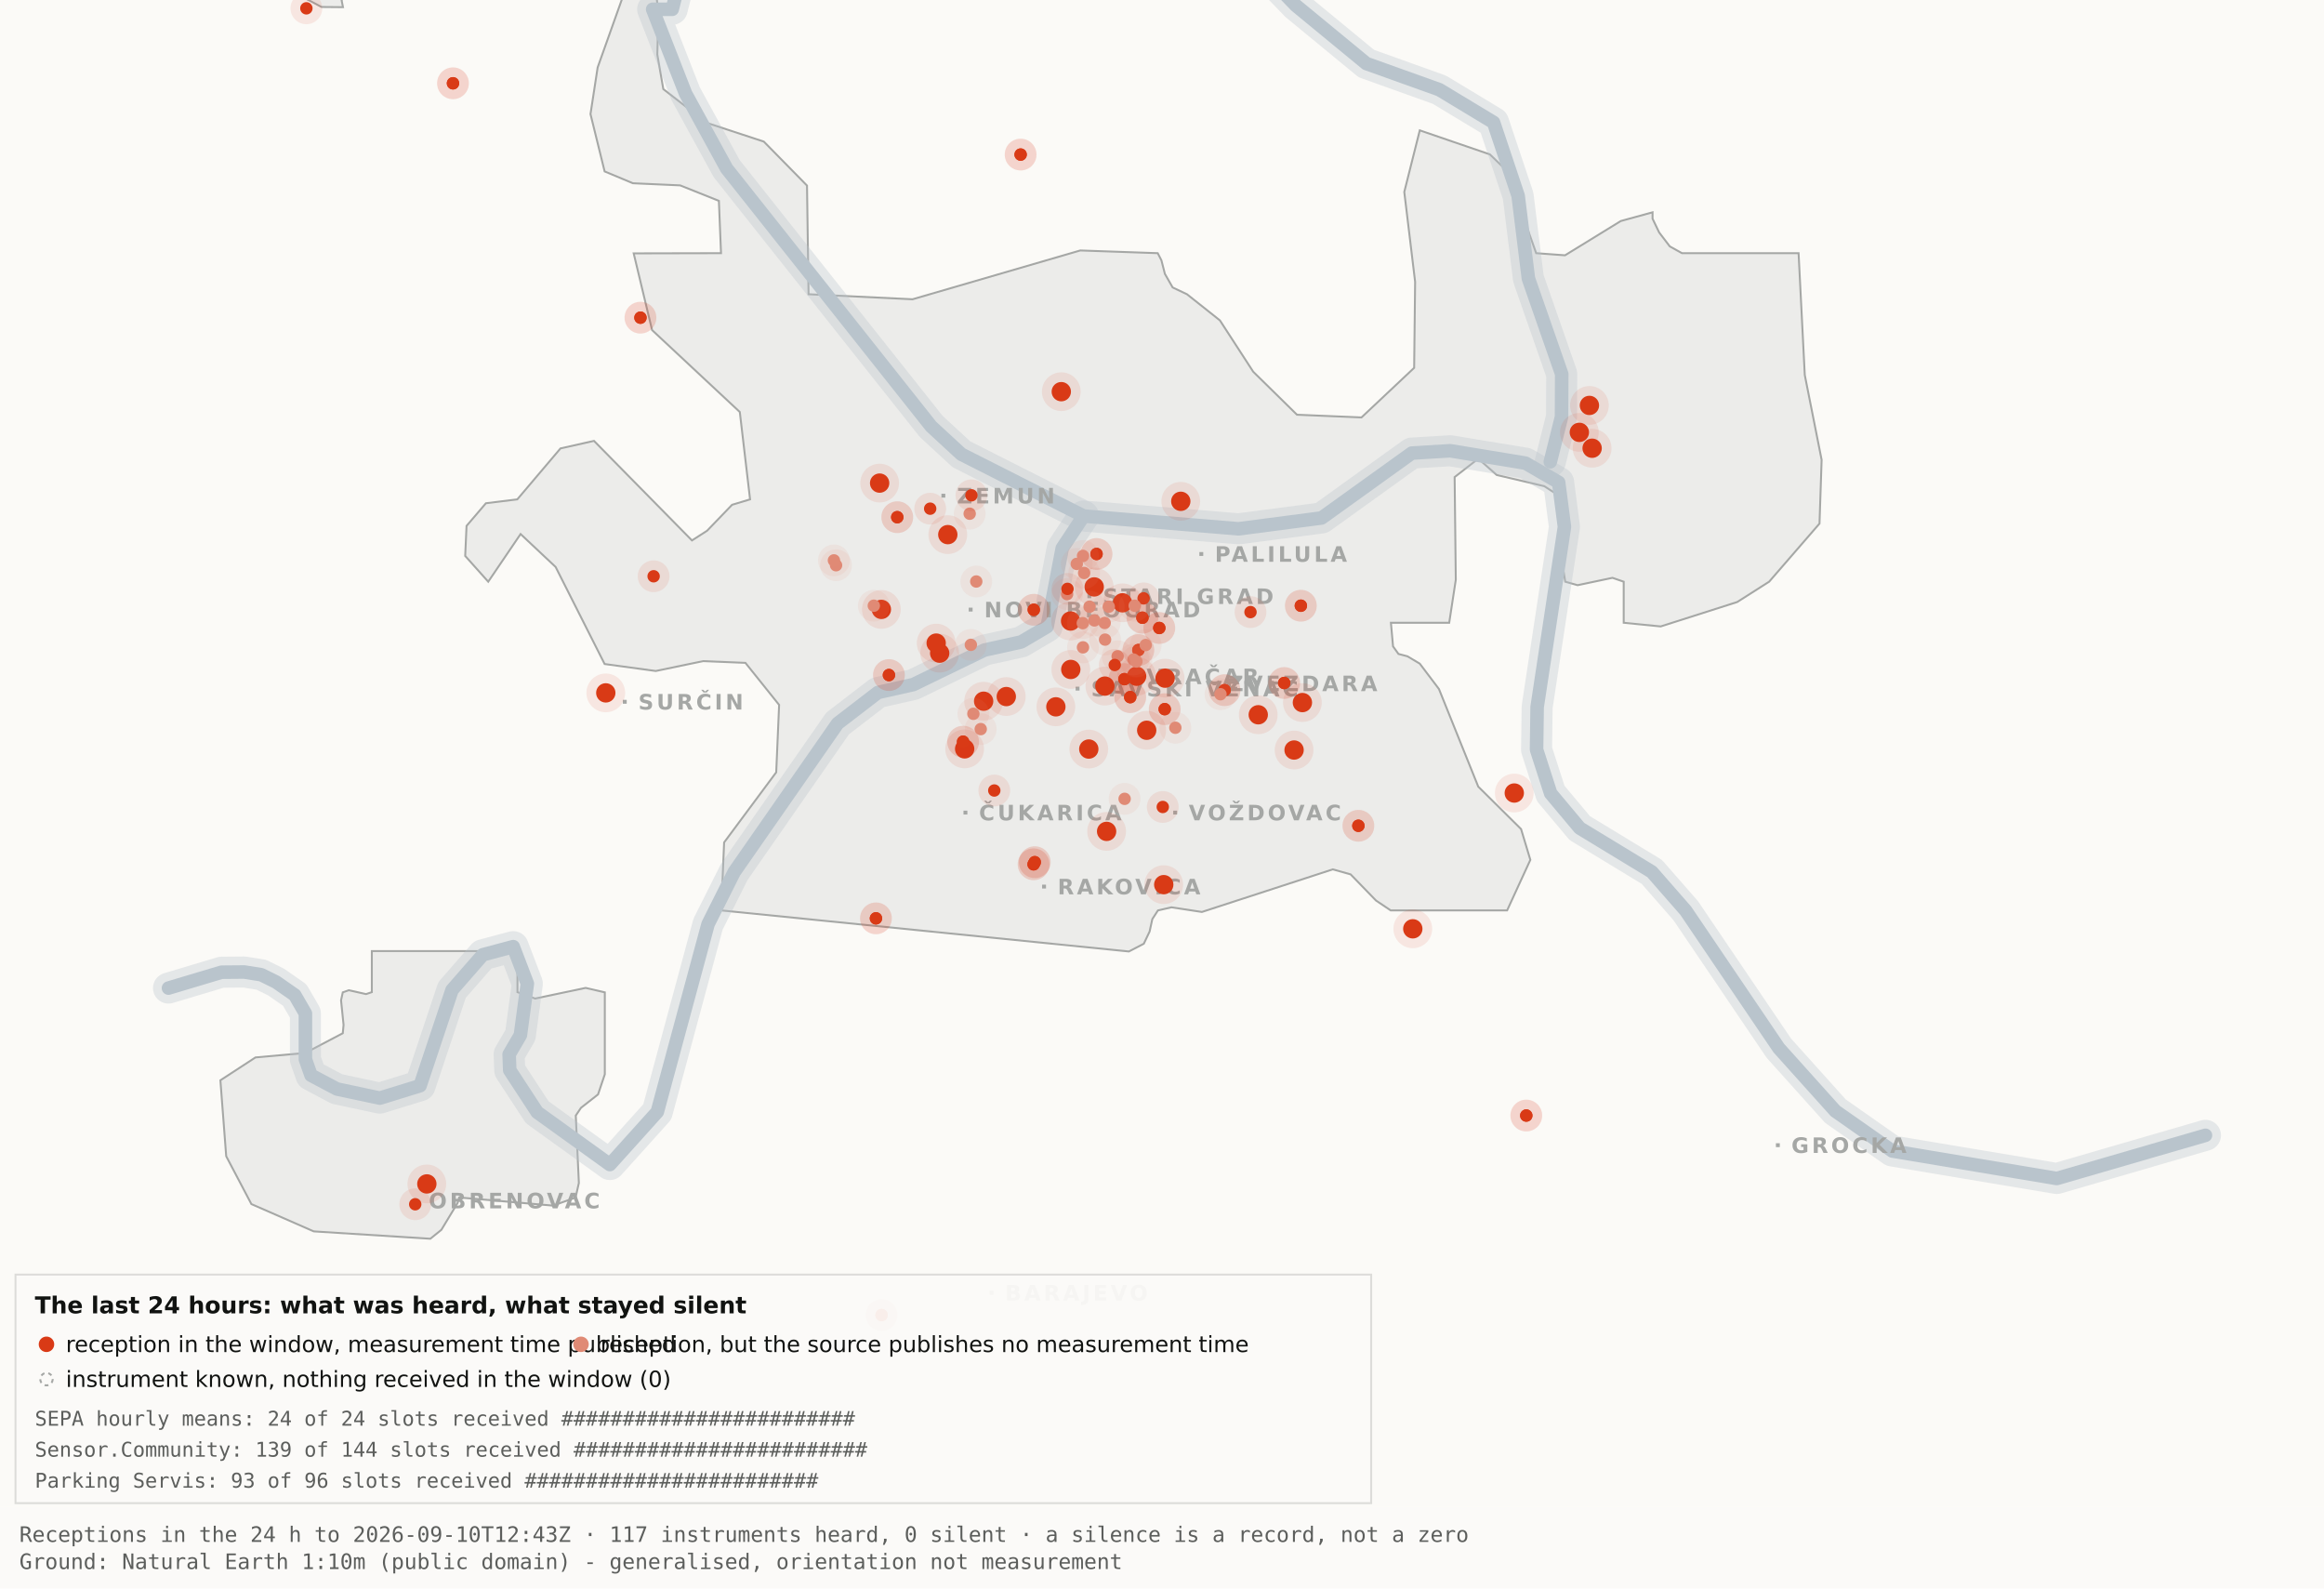
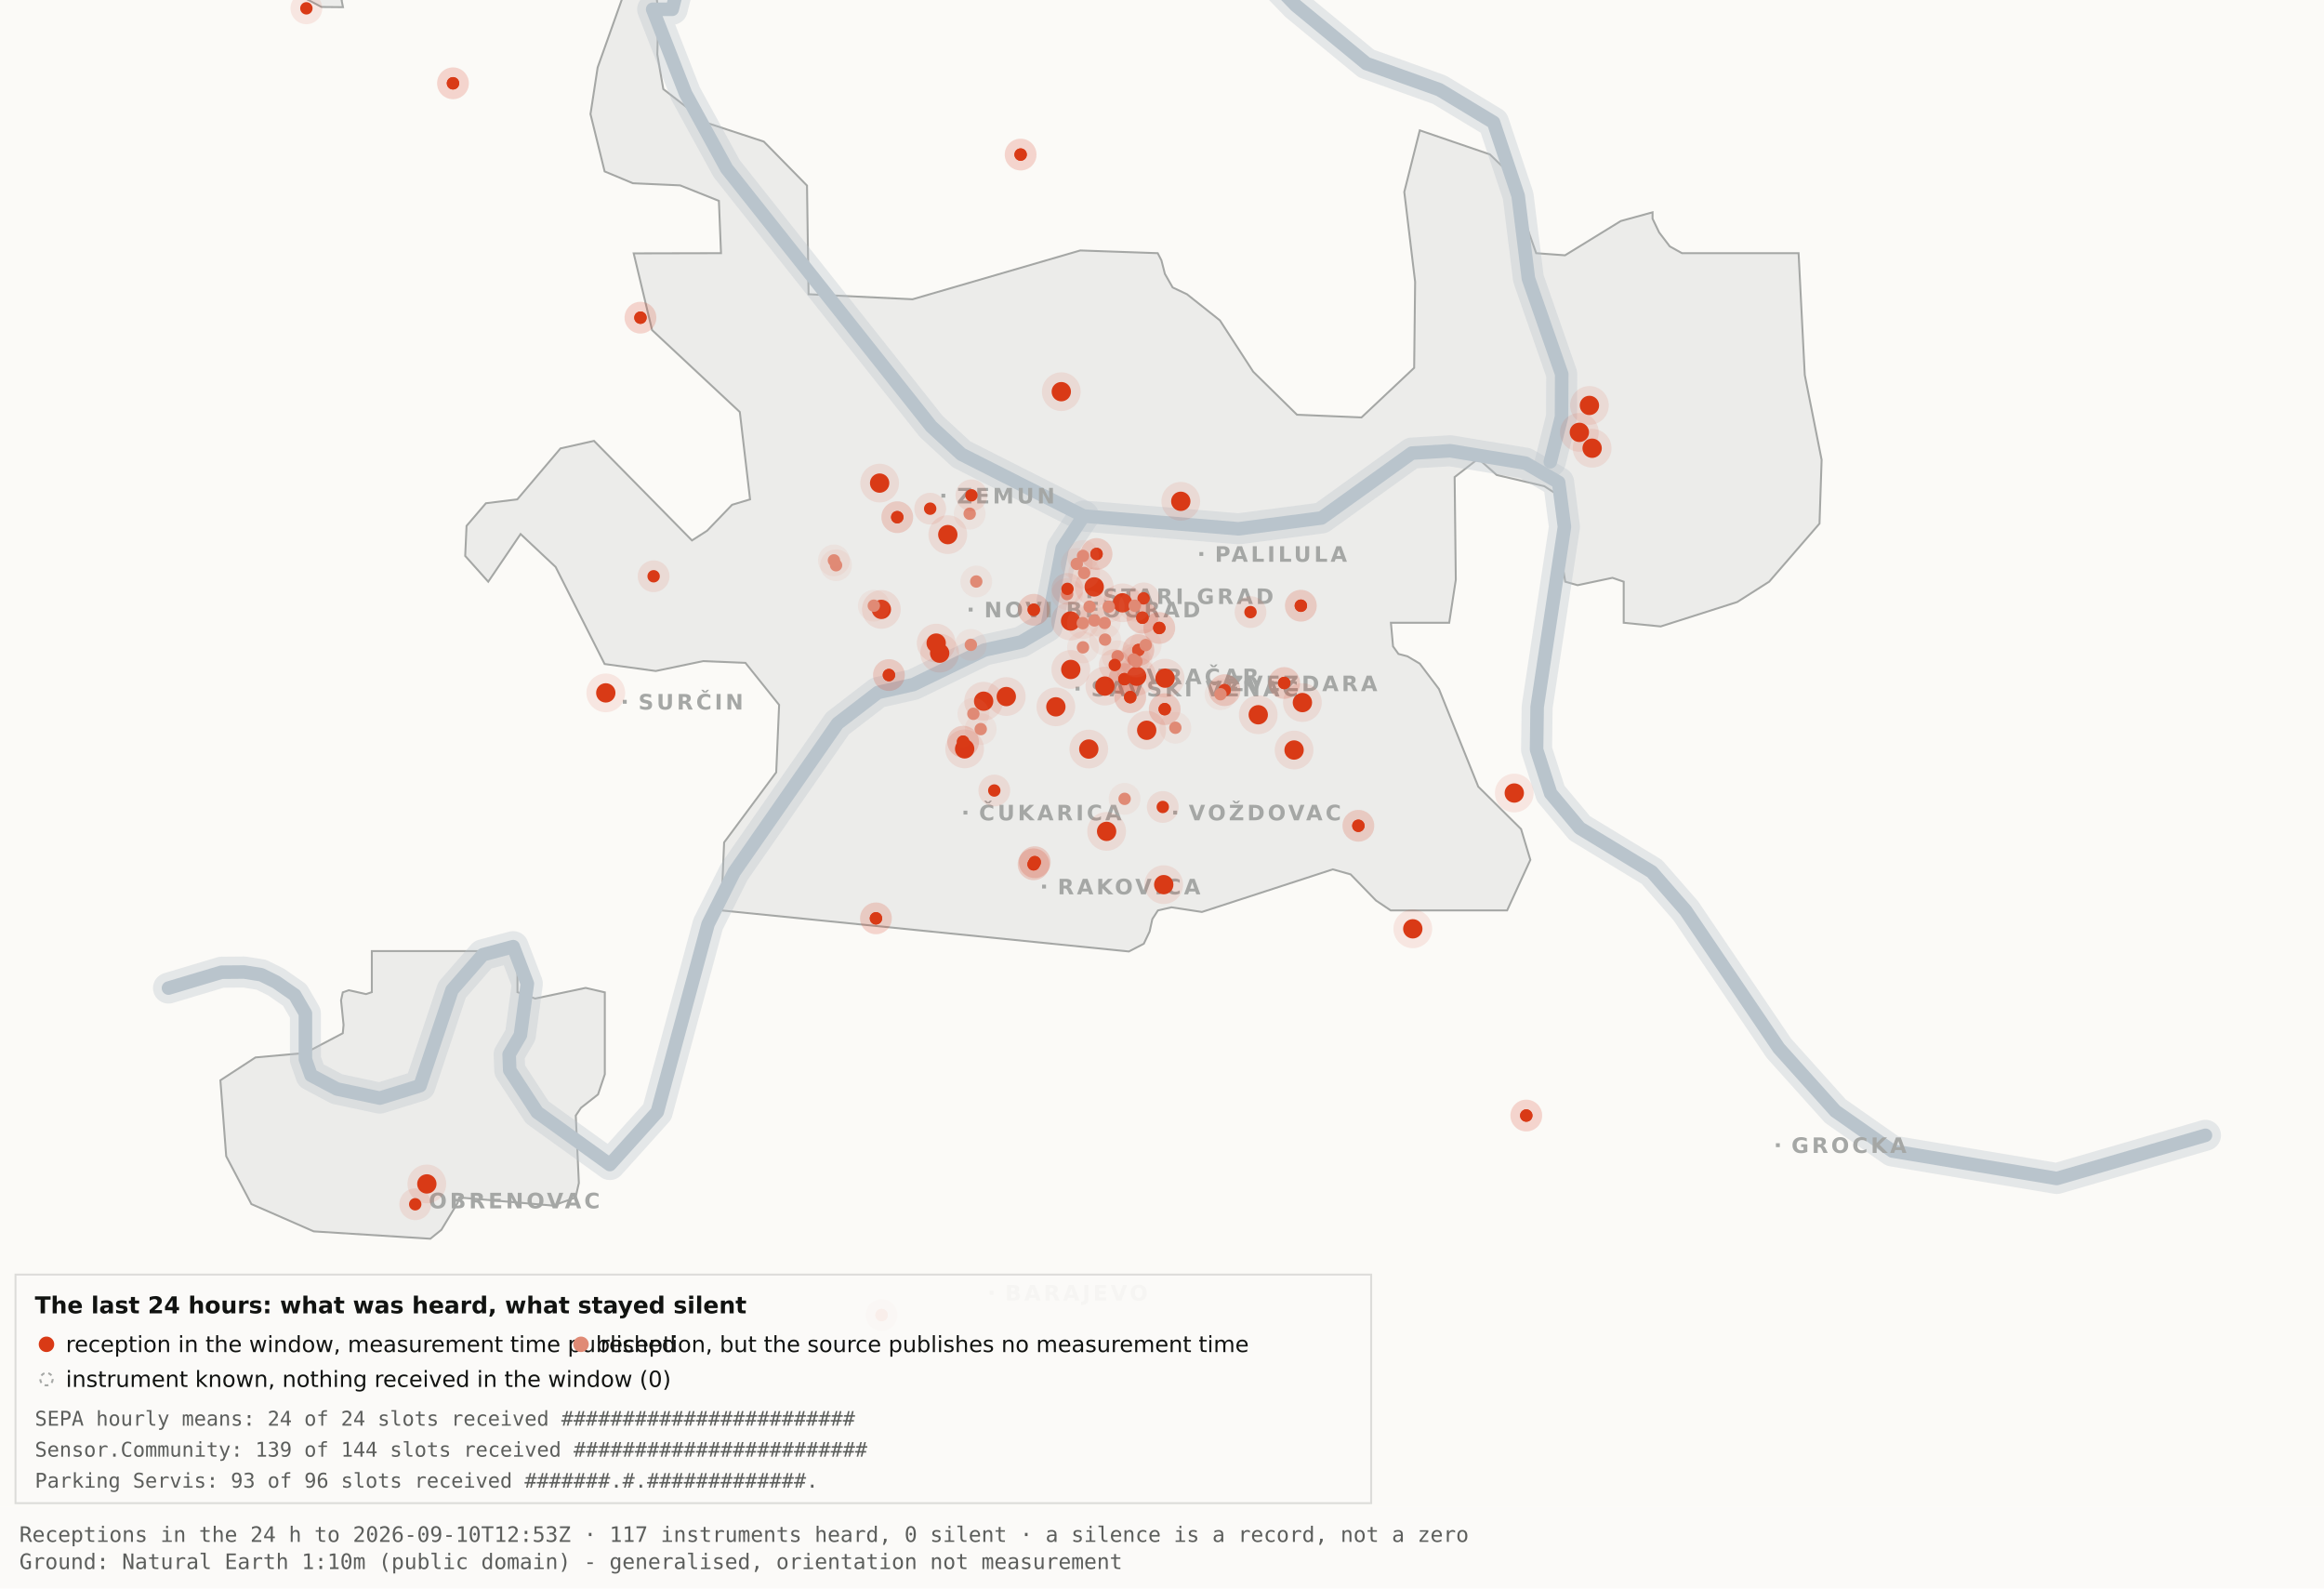
<svg xmlns="http://www.w3.org/2000/svg" viewBox="0 0 1200 820" width="1200" height="820" role="img" aria-label="Map 3 - The last 24 hours">
  <rect x="0" y="0" width="1200" height="820" fill="#fbfaf7" />
  <path d="M192.0,-34.8 L192.1,-17.6 L189.5,-19.9 L182.4,-10.7 L176.4,0.2 L177.1,3.7 L166.0,3.6 L138.0,-11.3 L131.8,-17.6 L130.3,-34.7 L134.1,-45.9 L158.3,-76.4 L166.7,-82.3 L177.1,-81.2 L183.0,-72.1 L192.0,-34.8 Z" fill="#ececea" stroke="#a5a7a5" stroke-width="1" fill-rule="evenodd" />
  <path d="M417.5,151.9 L471.2,154.5 L557.8,129.3 L597.8,130.7 L599.7,134.4 L601.5,141.4 L605.5,148.4 L612.9,151.9 L629.9,165.4 L647.1,191.9 L669.7,214.1 L703.0,215.5 L730.2,189.9 L730.7,145.5 L725.1,99.1 L733.1,67.3 L769.3,79.7 L778.2,88.3 L793.2,130.7 L808.1,131.8 L836.9,114.1 L853.3,109.6 L853.3,112.9 L856.7,120.0 L862.2,127.2 L868.5,130.7 L928.7,130.7 L931.9,193.6 L940.6,237.4 L939.5,270.3 L913.5,300.3 L897.0,310.8 L857.5,323.4 L838.4,321.5 L838.4,300.3 L832.6,298.3 L814.6,302.1 L808.2,300.3 L806.9,292.0 L809.7,266.1 L808.2,258.0 L797.4,251.0 L772.8,245.2 L763.3,236.8 L751.1,246.3 L751.7,299.3 L748.3,321.5 L718.2,321.5 L719.3,333.7 L722.1,337.6 L726.7,338.8 L733.1,342.6 L743.0,355.7 L763.3,406.1 L785.4,428.0 L790.2,443.9 L778.2,470.0 L718.1,470.0 L710.5,464.9 L697.4,451.4 L688.2,448.8 L620.6,470.8 L604.9,468.4 L597.9,470.0 L595.0,474.5 L593.6,480.9 L590.6,487.2 L582.9,491.2 L372.4,470.0 L373.9,434.9 L400.8,398.7 L402.3,363.9 L384.9,342.2 L363.1,341.3 L338.6,346.4 L312.2,342.8 L286.9,292.7 L268.8,275.7 L252.1,300.3 L240.2,287.0 L240.9,271.5 L250.9,259.8 L267.1,257.8 L289.4,231.5 L306.7,227.6 L357.3,279.0 L365.1,274.0 L378.0,260.6 L387.3,257.8 L382.0,212.7 L336.7,170.4 L327.2,130.8 L372.3,130.7 L371.2,103.7 L351.2,95.7 L326.8,94.6 L312.2,88.5 L304.9,58.9 L308.6,34.8 L327.3,-17.7 L337.9,-11.0 L340.0,6.7 L339.4,28.1 L342.5,46.0 L364.9,63.4 L394.4,73.1 L416.7,95.8 L417.5,151.9 Z" fill="#ececea" stroke="#a5a7a5" stroke-width="1" fill-rule="evenodd" />
  <path d="M267.2,512.2 L276.3,515.5 L302.4,510.0 L312.3,512.3 L312.3,554.6 L308.8,565.0 L300.0,571.9 L297.3,575.9 L298.9,610.7 L297.2,618.2 L285.6,622.4 L237.1,618.2 L236.3,621.0 L227.9,634.9 L222.2,639.5 L162.0,635.7 L129.8,621.6 L116.8,596.9 L113.8,557.7 L131.9,545.9 L157.6,543.6 L177.0,533.4 L177.4,529.1 L176.1,516.4 L177.0,512.3 L180.1,511.2 L189.0,513.2 L192.0,512.2 L192.0,491.0 L267.2,491.0 L267.2,512.2 Z" fill="#ececea" stroke="#a5a7a5" stroke-width="1" fill-rule="evenodd" />
  <path d="M87.0,510.1 L114.4,501.9 L126.1,501.8 L134.9,503.2 L142.6,507.0 L152.2,513.7 L157.7,523.2 L157.7,546.9 L160.6,555.1 L174.0,562.2 L196.1,566.9 L216.9,560.5 L233.4,511.1 L249.3,492.9 L265.0,488.7 L272.3,507.8 L268.7,534.4 L262.9,544.3 L263.2,552.5 L277.4,574.2 L314.9,601.2 L339.4,574.0 L365.6,477.1 L379.1,450.2 L432.5,373.5 L453.3,357.5 L471.6,353.4 L508.3,335.6 L527.3,331.4 L540.7,323.5 L548.5,283.0 L559.5,266.4" fill="none" stroke="#b9c4cc" stroke-width="16" stroke-opacity="0.35" stroke-linejoin="round" stroke-linecap="round" />
  <path d="M411.7,-177.5 L426.7,-103.9 L394.7,-58.3 L355.0,-26.6 L347.1,4.8 L337.0,4.8 L354.0,48.3 L375.2,87.0 L480.8,220.1 L496.4,234.5 L559.5,266.4 L639.5,273.0 L682.4,267.4 L729.0,233.9 L748.8,232.7 L787.7,239.1 L804.8,249.0 L807.8,272.0 L793.7,365.0 L793.4,387.0 L800.7,409.6 L815.7,427.5 L852.9,450.1 L870.4,470.1 L918.5,541.1 L947.7,573.6 L977.1,594.2 L1062.0,608.4 L1138.8,586.1" fill="none" stroke="#b9c4cc" stroke-width="16" stroke-opacity="0.35" stroke-linejoin="round" stroke-linecap="round" />
  <path d="M534.0,-142.1 L558.9,-95.2 L590.2,-64.2 L638.6,-28.7 L669.2,2.9 L705.5,32.8 L743.2,46.3 L771.2,63.2 L783.9,101.1 L789.2,143.8 L806.4,193.1 L806.3,215.2 L800.5,238.4" fill="none" stroke="#b9c4cc" stroke-width="16" stroke-opacity="0.35" stroke-linejoin="round" stroke-linecap="round" />
  <path d="M87.0,510.1 L114.4,501.9 L126.1,501.8 L134.9,503.2 L142.6,507.0 L152.2,513.7 L157.7,523.2 L157.7,546.9 L160.6,555.1 L174.0,562.2 L196.1,566.9 L216.9,560.5 L233.4,511.1 L249.3,492.9 L265.0,488.7 L272.3,507.8 L268.7,534.4 L262.9,544.3 L263.2,552.5 L277.4,574.2 L314.9,601.2 L339.4,574.0 L365.6,477.1 L379.1,450.2 L432.5,373.5 L453.3,357.5 L471.6,353.4 L508.3,335.6 L527.3,331.4 L540.7,323.5 L548.5,283.0 L559.5,266.4" fill="none" stroke="#b9c4cc" stroke-width="7" stroke-opacity="1" stroke-linejoin="round" stroke-linecap="round" />
  <path d="M411.7,-177.5 L426.7,-103.9 L394.7,-58.3 L355.0,-26.6 L347.1,4.8 L337.0,4.8 L354.0,48.3 L375.2,87.0 L480.8,220.1 L496.4,234.5 L559.5,266.4 L639.5,273.0 L682.4,267.4 L729.0,233.9 L748.8,232.7 L787.7,239.1 L804.8,249.0 L807.8,272.0 L793.7,365.0 L793.4,387.0 L800.7,409.6 L815.7,427.5 L852.9,450.1 L870.4,470.1 L918.5,541.1 L947.7,573.6 L977.1,594.2 L1062.0,608.4 L1138.8,586.1" fill="none" stroke="#b9c4cc" stroke-width="7" stroke-opacity="1" stroke-linejoin="round" stroke-linecap="round" />
  <path d="M534.0,-142.1 L558.9,-95.2 L590.2,-64.2 L638.6,-28.7 L669.2,2.9 L705.5,32.8 L743.2,46.3 L771.2,63.2 L783.9,101.1 L789.2,143.8 L806.4,193.1 L806.3,215.2 L800.5,238.4" fill="none" stroke="#b9c4cc" stroke-width="7" stroke-opacity="1" stroke-linejoin="round" stroke-linecap="round" />
  <rect x="561.5" y="306.8" width="2" height="2" fill="#a5a7a5" />
  <text x="569.5" y="311.8" font-family="Carlito, DejaVu Sans, Arial, sans-serif" font-size="11" font-weight="600" letter-spacing="1.5" fill="#a5a7a5">STARI GRAD</text>
  <rect x="584.0" y="348.2" width="2" height="2" fill="#a5a7a5" />
  <text x="592.0" y="353.2" font-family="Carlito, DejaVu Sans, Arial, sans-serif" font-size="11" font-weight="600" letter-spacing="1.5" fill="#a5a7a5">VRAČAR</text>
  <rect x="555.4" y="354.5" width="2" height="2" fill="#a5a7a5" />
  <text x="563.4" y="359.5" font-family="Carlito, DejaVu Sans, Arial, sans-serif" font-size="11" font-weight="600" letter-spacing="1.5" fill="#a5a7a5">SAVSKI VENAC</text>
  <rect x="500.2" y="313.7" width="2" height="2" fill="#a5a7a5" />
  <text x="508.2" y="318.7" font-family="Carlito, DejaVu Sans, Arial, sans-serif" font-size="11" font-weight="600" letter-spacing="1.5" fill="#a5a7a5">NOVI BEOGRAD</text>
  <rect x="486.1" y="254.9" width="2" height="2" fill="#a5a7a5" />
  <text x="494.1" y="259.9" font-family="Carlito, DejaVu Sans, Arial, sans-serif" font-size="11" font-weight="600" letter-spacing="1.5" fill="#a5a7a5">ZEMUN</text>
  <rect x="619.3" y="285.0" width="2" height="2" fill="#a5a7a5" />
  <text x="627.3" y="290.0" font-family="Carlito, DejaVu Sans, Arial, sans-serif" font-size="11" font-weight="600" letter-spacing="1.5" fill="#a5a7a5">PALILULA</text>
  <rect x="626.1" y="351.8" width="2" height="2" fill="#a5a7a5" />
  <text x="634.1" y="356.8" font-family="Carlito, DejaVu Sans, Arial, sans-serif" font-size="11" font-weight="600" letter-spacing="1.5" fill="#a5a7a5">ZVEZDARA</text>
  <rect x="605.8" y="418.5" width="2" height="2" fill="#a5a7a5" />
  <text x="613.8" y="423.5" font-family="Carlito, DejaVu Sans, Arial, sans-serif" font-size="11" font-weight="600" letter-spacing="1.5" fill="#a5a7a5">VOŽDOVAC</text>
  <rect x="497.5" y="418.5" width="2" height="2" fill="#a5a7a5" />
  <text x="505.5" y="423.5" font-family="Carlito, DejaVu Sans, Arial, sans-serif" font-size="11" font-weight="600" letter-spacing="1.5" fill="#a5a7a5">ČUKARICA</text>
  <rect x="538.1" y="456.7" width="2" height="2" fill="#a5a7a5" />
  <text x="546.1" y="461.7" font-family="Carlito, DejaVu Sans, Arial, sans-serif" font-size="11" font-weight="600" letter-spacing="1.5" fill="#a5a7a5">RAKOVICA</text>
  <rect x="321.6" y="361.3" width="2" height="2" fill="#a5a7a5" />
  <text x="329.6" y="366.3" font-family="Carlito, DejaVu Sans, Arial, sans-serif" font-size="11" font-weight="600" letter-spacing="1.5" fill="#a5a7a5">SURČIN</text>
  <rect x="917.0" y="590.2" width="2" height="2" fill="#a5a7a5" />
  <text x="925.0" y="595.2" font-family="Carlito, DejaVu Sans, Arial, sans-serif" font-size="11" font-weight="600" letter-spacing="1.5" fill="#a5a7a5">GROCKA</text>
  <rect x="213.4" y="618.8" width="2" height="2" fill="#a5a7a5" />
  <text x="221.4" y="623.8" font-family="Carlito, DejaVu Sans, Arial, sans-serif" font-size="11" font-weight="600" letter-spacing="1.5" fill="#a5a7a5">OBRENOVAC</text>
  <rect x="511.0" y="666.4" width="2" height="2" fill="#a5a7a5" />
  <text x="519.0" y="671.4" font-family="Carlito, DejaVu Sans, Arial, sans-serif" font-size="11" font-weight="600" letter-spacing="1.5" fill="#a5a7a5">BARAJEVO</text>
  <rect x="727.5" y="876.2" width="2" height="2" fill="#a5a7a5" />
  <text x="735.5" y="881.2" font-family="Carlito, DejaVu Sans, Arial, sans-serif" font-size="11" font-weight="600" letter-spacing="1.5" fill="#a5a7a5">SOPOT</text>
  <circle cx="507.9" cy="362.0" r="10" fill="#D93A16" fill-opacity=".10" />
  <circle cx="507.9" cy="362.0" r="5" fill="#D93A16" />
  <circle cx="519.6" cy="359.6" r="10" fill="#D93A16" fill-opacity=".10" />
  <circle cx="519.6" cy="359.6" r="5" fill="#D93A16" />
  <circle cx="498.1" cy="386.6" r="10" fill="#D93A16" fill-opacity=".10" />
  <circle cx="498.1" cy="386.6" r="5" fill="#D93A16" />
  <circle cx="552.8" cy="320.6" r="10" fill="#D93A16" fill-opacity=".10" />
  <circle cx="552.8" cy="320.6" r="5" fill="#D93A16" />
  <circle cx="455.1" cy="314.6" r="10" fill="#D93A16" fill-opacity=".10" />
  <circle cx="455.1" cy="314.6" r="5" fill="#D93A16" />
  <circle cx="548.0" cy="202.2" r="10" fill="#D93A16" fill-opacity=".10" />
  <circle cx="548.0" cy="202.2" r="5" fill="#D93A16" />
  <circle cx="579.6" cy="311.2" r="10" fill="#D93A16" fill-opacity=".10" />
  <circle cx="579.6" cy="311.2" r="5" fill="#D93A16" />
  <circle cx="592.1" cy="377.0" r="10" fill="#D93A16" fill-opacity=".10" />
  <circle cx="592.1" cy="377.0" r="5" fill="#D93A16" />
  <circle cx="562.2" cy="386.7" r="10" fill="#D93A16" fill-opacity=".10" />
  <circle cx="562.2" cy="386.7" r="5" fill="#D93A16" />
  <circle cx="570.5" cy="354.2" r="10" fill="#D93A16" fill-opacity=".10" />
  <circle cx="570.5" cy="354.2" r="5" fill="#D93A16" />
  <circle cx="600.9" cy="456.7" r="10" fill="#D93A16" fill-opacity=".10" />
  <circle cx="600.9" cy="456.7" r="5" fill="#D93A16" />
  <circle cx="609.7" cy="258.8" r="10" fill="#D93A16" fill-opacity=".10" />
  <circle cx="609.7" cy="258.8" r="5" fill="#D93A16" />
  <circle cx="729.5" cy="479.5" r="10" fill="#D93A16" fill-opacity=".10" />
  <circle cx="729.5" cy="479.5" r="5" fill="#D93A16" />
  <circle cx="672.5" cy="362.7" r="10" fill="#D93A16" fill-opacity=".10" />
  <circle cx="672.5" cy="362.7" r="5" fill="#D93A16" />
  <circle cx="552.9" cy="345.6" r="10" fill="#D93A16" fill-opacity=".10" />
  <circle cx="552.9" cy="345.6" r="5" fill="#D93A16" />
  <circle cx="485.2" cy="337.2" r="10" fill="#D93A16" fill-opacity=".10" />
  <circle cx="485.2" cy="337.2" r="5" fill="#D93A16" />
  <circle cx="220.4" cy="611.2" r="10" fill="#D93A16" fill-opacity=".10" />
  <circle cx="220.4" cy="611.2" r="5" fill="#D93A16" />
  <circle cx="483.4" cy="332.0" r="10" fill="#D93A16" fill-opacity=".10" />
  <circle cx="483.4" cy="332.0" r="5" fill="#D93A16" />
  <circle cx="820.7" cy="209.3" r="10" fill="#D93A16" fill-opacity=".10" />
  <circle cx="820.7" cy="209.3" r="5" fill="#D93A16" />
  <circle cx="815.5" cy="223.2" r="10" fill="#D93A16" fill-opacity=".10" />
  <circle cx="815.5" cy="223.2" r="5" fill="#D93A16" />
  <circle cx="822.1" cy="231.4" r="10" fill="#D93A16" fill-opacity=".10" />
  <circle cx="822.1" cy="231.4" r="5" fill="#D93A16" />
  <circle cx="571.4" cy="429.2" r="10" fill="#D93A16" fill-opacity=".10" />
  <circle cx="571.4" cy="429.2" r="5" fill="#D93A16" />
  <circle cx="565.0" cy="303.0" r="10" fill="#D93A16" fill-opacity=".10" />
  <circle cx="565.0" cy="303.0" r="5" fill="#D93A16" />
  <circle cx="668.2" cy="387.2" r="10" fill="#D93A16" fill-opacity=".10" />
  <circle cx="668.2" cy="387.2" r="5" fill="#D93A16" />
  <circle cx="312.8" cy="357.7" r="10" fill="#D93A16" fill-opacity=".10" />
  <circle cx="312.8" cy="357.7" r="5" fill="#D93A16" />
  <circle cx="545.2" cy="364.9" r="10" fill="#D93A16" fill-opacity=".10" />
  <circle cx="545.2" cy="364.9" r="5" fill="#D93A16" />
  <circle cx="781.9" cy="409.4" r="10" fill="#D93A16" fill-opacity=".10" />
  <circle cx="781.9" cy="409.4" r="5" fill="#D93A16" />
  <circle cx="586.9" cy="349.1" r="10" fill="#D93A16" fill-opacity=".10" />
  <circle cx="586.9" cy="349.1" r="5" fill="#D93A16" />
  <circle cx="601.6" cy="350.1" r="10" fill="#D93A16" fill-opacity=".10" />
  <circle cx="601.6" cy="350.1" r="5" fill="#D93A16" />
  <circle cx="649.7" cy="369.0" r="10" fill="#D93A16" fill-opacity=".10" />
  <circle cx="649.7" cy="369.0" r="5" fill="#D93A16" />
  <circle cx="489.4" cy="276.0" r="10" fill="#D93A16" fill-opacity=".10" />
  <circle cx="489.4" cy="276.0" r="5" fill="#D93A16" />
  <circle cx="454.2" cy="249.4" r="10" fill="#D93A16" fill-opacity=".10" />
  <circle cx="454.2" cy="249.4" r="5" fill="#D93A16" />
  <circle cx="533.7" cy="446.2" r="8.2" fill="#D93A16" fill-opacity=".10" />
  <circle cx="533.7" cy="446.2" r="3.2" fill="#D93A16" />
  <circle cx="533.7" cy="446.2" r="8.2" fill="#D93A16" fill-opacity=".10" />
  <circle cx="533.7" cy="446.2" r="3.2" fill="#D93A16" />
  <circle cx="534.3" cy="445.1" r="8.2" fill="#D93A16" fill-opacity=".10" />
  <circle cx="534.3" cy="445.1" r="3.2" fill="#D93A16" />
  <circle cx="534.3" cy="445.1" r="8.2" fill="#D93A16" fill-opacity=".10" />
  <circle cx="534.3" cy="445.1" r="3.2" fill="#D93A16" />
  <circle cx="497.3" cy="382.9" r="8.2" fill="#D93A16" fill-opacity=".10" />
  <circle cx="497.3" cy="382.9" r="3.2" fill="#D93A16" />
  <circle cx="497.3" cy="382.9" r="8.2" fill="#D93A16" fill-opacity=".10" />
  <circle cx="497.3" cy="382.9" r="3.2" fill="#D93A16" />
  <circle cx="330.7" cy="164.0" r="8.2" fill="#D93A16" fill-opacity=".10" />
  <circle cx="330.7" cy="164.0" r="3.2" fill="#D93A16" />
  <circle cx="330.7" cy="164.0" r="8.2" fill="#D93A16" fill-opacity=".10" />
  <circle cx="330.7" cy="164.0" r="3.2" fill="#D93A16" />
  <circle cx="583.6" cy="359.9" r="8.2" fill="#D93A16" fill-opacity=".10" />
  <circle cx="583.6" cy="359.9" r="3.2" fill="#D93A16" />
  <circle cx="583.6" cy="359.9" r="8.2" fill="#D93A16" fill-opacity=".10" />
  <circle cx="583.6" cy="359.9" r="3.2" fill="#D93A16" />
  <circle cx="663.1" cy="352.6" r="8.2" fill="#D93A16" fill-opacity=".10" />
  <circle cx="663.1" cy="352.6" r="3.2" fill="#D93A16" />
  <circle cx="663.1" cy="352.6" r="8.2" fill="#D93A16" fill-opacity=".10" />
  <circle cx="663.1" cy="352.6" r="3.2" fill="#D93A16" />
  <circle cx="601.4" cy="366.1" r="8.2" fill="#D93A16" fill-opacity=".10" />
  <circle cx="601.4" cy="366.1" r="3.2" fill="#D93A16" />
  <circle cx="601.4" cy="366.1" r="8.2" fill="#D93A16" fill-opacity=".10" />
  <circle cx="601.4" cy="366.1" r="3.2" fill="#D93A16" />
  <circle cx="214.4" cy="621.7" r="8.2" fill="#D93A16" fill-opacity=".10" />
  <circle cx="214.4" cy="621.7" r="3.2" fill="#D93A16" />
  <circle cx="463.3" cy="267.0" r="8.2" fill="#D93A16" fill-opacity=".10" />
  <circle cx="463.3" cy="267.0" r="3.2" fill="#D93A16" />
  <circle cx="463.3" cy="267.0" r="8.2" fill="#D93A16" fill-opacity=".10" />
  <circle cx="463.3" cy="267.0" r="3.2" fill="#D93A16" />
  <circle cx="600.4" cy="416.6" r="8.2" fill="#D93A16" fill-opacity=".10" />
  <circle cx="600.4" cy="416.6" r="3.2" fill="#D93A16" />
  <circle cx="671.7" cy="312.7" r="8.2" fill="#D93A16" fill-opacity=".10" />
  <circle cx="671.7" cy="312.7" r="3.2" fill="#D93A16" />
  <circle cx="671.7" cy="312.7" r="8.2" fill="#D93A16" fill-opacity=".10" />
  <circle cx="671.7" cy="312.7" r="3.2" fill="#D93A16" />
  <circle cx="587.8" cy="335.6" r="8.2" fill="#D93A16" fill-opacity=".10" />
  <circle cx="587.8" cy="335.6" r="3.2" fill="#D93A16" />
  <circle cx="587.8" cy="335.6" r="8.2" fill="#D93A16" fill-opacity=".10" />
  <circle cx="587.8" cy="335.6" r="3.2" fill="#D93A16" />
  <circle cx="455.2" cy="678.9" r="8.2" fill="#D93A16" fill-opacity=".10" />
  <circle cx="455.2" cy="678.9" r="3.2" fill="#D93A16" />
  <circle cx="455.2" cy="678.9" r="8.2" fill="#D93A16" fill-opacity=".10" />
  <circle cx="455.2" cy="678.9" r="3.2" fill="#D93A16" />
  <circle cx="590.5" cy="308.9" r="8.2" fill="#D93A16" fill-opacity=".10" />
  <circle cx="590.5" cy="308.9" r="3.2" fill="#D93A16" />
  <circle cx="598.6" cy="324.2" r="8.2" fill="#D93A16" fill-opacity=".10" />
  <circle cx="598.6" cy="324.2" r="3.2" fill="#D93A16" />
  <circle cx="598.6" cy="324.2" r="8.2" fill="#D93A16" fill-opacity=".10" />
  <circle cx="598.6" cy="324.2" r="3.2" fill="#D93A16" />
  <circle cx="233.9" cy="43.0" r="8.2" fill="#D93A16" fill-opacity=".10" />
  <circle cx="233.9" cy="43.0" r="3.2" fill="#D93A16" />
  <circle cx="233.9" cy="43.0" r="8.2" fill="#D93A16" fill-opacity=".10" />
  <circle cx="233.9" cy="43.0" r="3.2" fill="#D93A16" />
  <circle cx="566.2" cy="286.0" r="8.2" fill="#D93A16" fill-opacity=".10" />
  <circle cx="566.2" cy="286.0" r="3.2" fill="#D93A16" />
  <circle cx="566.2" cy="286.0" r="8.2" fill="#D93A16" fill-opacity=".10" />
  <circle cx="566.2" cy="286.0" r="3.2" fill="#D93A16" />
  <circle cx="589.9" cy="318.9" r="8.2" fill="#D93A16" fill-opacity=".10" />
  <circle cx="589.9" cy="318.9" r="3.2" fill="#D93A16" />
  <circle cx="589.9" cy="318.9" r="8.2" fill="#D93A16" fill-opacity=".10" />
  <circle cx="589.9" cy="318.9" r="3.2" fill="#D93A16" />
  <circle cx="701.4" cy="426.3" r="8.2" fill="#D93A16" fill-opacity=".10" />
  <circle cx="701.4" cy="426.3" r="3.2" fill="#D93A16" />
  <circle cx="701.4" cy="426.3" r="8.2" fill="#D93A16" fill-opacity=".10" />
  <circle cx="701.4" cy="426.3" r="3.2" fill="#D93A16" />
  <circle cx="480.3" cy="262.6" r="8.2" fill="#D93A16" fill-opacity=".10" />
  <circle cx="480.3" cy="262.6" r="3.2" fill="#D93A16" />
  <circle cx="533.8" cy="314.8" r="8.2" fill="#D93A16" fill-opacity=".10" />
  <circle cx="533.8" cy="314.8" r="3.2" fill="#D93A16" />
  <circle cx="533.8" cy="314.8" r="8.2" fill="#D93A16" fill-opacity=".10" />
  <circle cx="533.8" cy="314.8" r="3.2" fill="#D93A16" />
  <circle cx="527.0" cy="79.8" r="8.2" fill="#D93A16" fill-opacity=".10" />
  <circle cx="527.0" cy="79.8" r="3.2" fill="#D93A16" />
  <circle cx="527.0" cy="79.8" r="8.2" fill="#D93A16" fill-opacity=".10" />
  <circle cx="527.0" cy="79.8" r="3.2" fill="#D93A16" />
  <circle cx="788.1" cy="575.9" r="8.2" fill="#D93A16" fill-opacity=".10" />
  <circle cx="788.1" cy="575.9" r="3.2" fill="#D93A16" />
  <circle cx="788.1" cy="575.9" r="8.2" fill="#D93A16" fill-opacity=".10" />
  <circle cx="788.1" cy="575.9" r="3.2" fill="#D93A16" />
  <circle cx="580.6" cy="350.6" r="8.2" fill="#D93A16" fill-opacity=".10" />
  <circle cx="580.6" cy="350.6" r="3.2" fill="#D93A16" />
  <circle cx="580.6" cy="350.6" r="8.2" fill="#D93A16" fill-opacity=".10" />
  <circle cx="580.6" cy="350.6" r="3.2" fill="#D93A16" />
  <circle cx="452.3" cy="474.1" r="8.2" fill="#D93A16" fill-opacity=".10" />
  <circle cx="452.3" cy="474.1" r="3.2" fill="#D93A16" />
  <circle cx="452.3" cy="474.1" r="8.2" fill="#D93A16" fill-opacity=".10" />
  <circle cx="452.3" cy="474.1" r="3.2" fill="#D93A16" />
  <circle cx="632.3" cy="356.3" r="8.2" fill="#D93A16" fill-opacity=".10" />
  <circle cx="632.3" cy="356.3" r="3.2" fill="#D93A16" />
  <circle cx="632.3" cy="356.3" r="8.2" fill="#D93A16" fill-opacity=".10" />
  <circle cx="632.3" cy="356.3" r="3.2" fill="#D93A16" />
  <circle cx="177.6" cy="-12.3" r="8.2" fill="#D93A16" fill-opacity=".10" />
  <circle cx="177.6" cy="-12.3" r="3.2" fill="#D93A16" />
  <circle cx="158.2" cy="4.3" r="8.2" fill="#D93A16" fill-opacity=".10" />
  <circle cx="158.2" cy="4.3" r="3.2" fill="#D93A16" />
  <circle cx="459.0" cy="348.5" r="8.2" fill="#D93A16" fill-opacity=".10" />
  <circle cx="459.0" cy="348.5" r="3.2" fill="#D93A16" />
  <circle cx="459.0" cy="348.5" r="8.2" fill="#D93A16" fill-opacity=".10" />
  <circle cx="459.0" cy="348.5" r="3.2" fill="#D93A16" />
  <circle cx="645.7" cy="316.0" r="8.2" fill="#D93A16" fill-opacity=".10" />
  <circle cx="645.7" cy="316.0" r="3.2" fill="#D93A16" />
  <circle cx="585.3" cy="340.5" r="8.2" fill="#e08a75" fill-opacity=".10" />
  <circle cx="585.3" cy="340.5" r="3.2" fill="#e08a75" />
  <circle cx="585.9" cy="312.7" r="8.2" fill="#e08a75" fill-opacity=".10" />
  <circle cx="585.9" cy="312.7" r="3.2" fill="#e08a75" />
  <circle cx="559.2" cy="334.2" r="8.2" fill="#e08a75" fill-opacity=".10" />
  <circle cx="559.2" cy="334.2" r="3.2" fill="#e08a75" />
  <circle cx="570.6" cy="330.2" r="8.2" fill="#e08a75" fill-opacity=".10" />
  <circle cx="570.6" cy="330.2" r="3.2" fill="#e08a75" />
  <circle cx="562.6" cy="313.2" r="8.2" fill="#e08a75" fill-opacity=".10" />
  <circle cx="562.6" cy="313.2" r="3.2" fill="#e08a75" />
  <circle cx="500.7" cy="265.2" r="8.2" fill="#e08a75" fill-opacity=".10" />
  <circle cx="500.7" cy="265.2" r="3.2" fill="#e08a75" />
  <circle cx="570.4" cy="321.6" r="8.2" fill="#e08a75" fill-opacity=".10" />
  <circle cx="570.4" cy="321.6" r="3.2" fill="#e08a75" />
  <circle cx="591.6" cy="333.0" r="8.2" fill="#e08a75" fill-opacity=".10" />
  <circle cx="591.6" cy="333.0" r="3.2" fill="#e08a75" />
  <circle cx="565.1" cy="320.3" r="8.2" fill="#e08a75" fill-opacity=".10" />
  <circle cx="565.1" cy="320.3" r="3.2" fill="#e08a75" />
  <circle cx="502.6" cy="368.5" r="8.2" fill="#e08a75" fill-opacity=".10" />
  <circle cx="502.6" cy="368.5" r="3.2" fill="#e08a75" />
  <circle cx="501.3" cy="332.9" r="8.2" fill="#e08a75" fill-opacity=".10" />
  <circle cx="501.3" cy="332.9" r="3.2" fill="#e08a75" />
  <circle cx="451.2" cy="312.7" r="8.2" fill="#e08a75" fill-opacity=".10" />
  <circle cx="451.2" cy="312.7" r="3.2" fill="#e08a75" />
  <circle cx="431.7" cy="291.8" r="8.2" fill="#e08a75" fill-opacity=".10" />
  <circle cx="431.7" cy="291.8" r="3.2" fill="#e08a75" />
  <circle cx="630.2" cy="358.4" r="8.2" fill="#e08a75" fill-opacity=".10" />
  <circle cx="630.2" cy="358.4" r="3.2" fill="#e08a75" />
  <circle cx="551.0" cy="306.7" r="8.2" fill="#e08a75" fill-opacity=".10" />
  <circle cx="551.0" cy="306.7" r="3.2" fill="#e08a75" />
  <circle cx="559.8" cy="295.8" r="8.2" fill="#e08a75" fill-opacity=".10" />
  <circle cx="559.8" cy="295.8" r="3.2" fill="#e08a75" />
  <circle cx="559.1" cy="321.7" r="8.2" fill="#e08a75" fill-opacity=".10" />
  <circle cx="559.1" cy="321.7" r="3.2" fill="#e08a75" />
  <circle cx="606.9" cy="375.7" r="8.2" fill="#e08a75" fill-opacity=".10" />
  <circle cx="606.9" cy="375.7" r="3.2" fill="#e08a75" />
  <circle cx="430.6" cy="289.3" r="8.2" fill="#e08a75" fill-opacity=".10" />
  <circle cx="430.6" cy="289.3" r="3.2" fill="#e08a75" />
  <circle cx="559.2" cy="287.0" r="8.2" fill="#e08a75" fill-opacity=".10" />
  <circle cx="559.2" cy="287.0" r="3.2" fill="#e08a75" />
  <circle cx="504.1" cy="300.2" r="8.2" fill="#e08a75" fill-opacity=".10" />
  <circle cx="504.1" cy="300.2" r="3.2" fill="#e08a75" />
  <circle cx="572.5" cy="313.2" r="8.2" fill="#e08a75" fill-opacity=".10" />
  <circle cx="572.5" cy="313.2" r="3.2" fill="#e08a75" />
  <circle cx="577.1" cy="338.8" r="8.2" fill="#e08a75" fill-opacity=".10" />
  <circle cx="577.1" cy="338.8" r="3.2" fill="#e08a75" />
  <circle cx="580.7" cy="412.4" r="8.2" fill="#e08a75" fill-opacity=".10" />
  <circle cx="580.7" cy="412.4" r="3.2" fill="#e08a75" />
  <circle cx="556.0" cy="291.1" r="8.2" fill="#e08a75" fill-opacity=".10" />
  <circle cx="556.0" cy="291.1" r="3.2" fill="#e08a75" />
  <circle cx="586.8" cy="341.5" r="8.2" fill="#e08a75" fill-opacity=".10" />
  <circle cx="586.8" cy="341.5" r="3.2" fill="#e08a75" />
  <circle cx="506.4" cy="376.4" r="8.2" fill="#e08a75" fill-opacity=".10" />
  <circle cx="506.4" cy="376.4" r="3.2" fill="#e08a75" />
  <circle cx="575.6" cy="343.3" r="8.2" fill="#D93A16" fill-opacity=".10" />
  <circle cx="575.6" cy="343.3" r="3.2" fill="#D93A16" />
  <circle cx="513.4" cy="408.1" r="8.2" fill="#D93A16" fill-opacity=".10" />
  <circle cx="513.4" cy="408.1" r="3.2" fill="#D93A16" />
  <circle cx="337.5" cy="297.5" r="8.2" fill="#D93A16" fill-opacity=".10" />
  <circle cx="337.5" cy="297.5" r="3.2" fill="#D93A16" />
  <circle cx="551.2" cy="304.0" r="8.2" fill="#D93A16" fill-opacity=".10" />
  <circle cx="551.2" cy="304.0" r="3.2" fill="#D93A16" />
  <circle cx="501.6" cy="255.7" r="8.2" fill="#D93A16" fill-opacity=".10" />
  <circle cx="501.6" cy="255.7" r="3.2" fill="#D93A16" />
  <g transform="translate(0 650)">
    <rect x="8" y="8" width="700" height="118" fill="#fbfaf7" fill-opacity=".94" stroke="#dcdcd9" />
    <text x="18" y="28" font-family="Carlito, DejaVu Sans, Arial, sans-serif" font-size="12" font-weight="700" fill="#111311">The last 24 hours: what was heard, what stayed silent</text>
    <circle cx="24" cy="44" r="4" fill="#D93A16" />
    <text x="34" y="48" font-family="Carlito, DejaVu Sans, Arial, sans-serif" font-size="11.5" fill="#111311">reception in the window, measurement time published</text>
    <circle cx="300" cy="44" r="4" fill="#e08a75" />
    <text x="310" y="48" font-family="Carlito, DejaVu Sans, Arial, sans-serif" font-size="11.5" fill="#111311">reception, but the source publishes no measurement time</text>
    <circle cx="24" cy="62" r="3.2" fill="none" stroke="#a5a7a5" stroke-dasharray="2 2" />
    <text x="34" y="66" font-family="Carlito, DejaVu Sans, Arial, sans-serif" font-size="11.5" fill="#111311">instrument known, nothing received in the window (0)</text>
    <text x="18" y="86" font-family="DejaVu Sans Mono, Menlo, monospace" font-size="10.5" fill="#5c5e5c">SEPA hourly means: 24 of 24 slots received  ########################</text>
    <text x="18" y="102" font-family="DejaVu Sans Mono, Menlo, monospace" font-size="10.5" fill="#5c5e5c">Sensor.Community: 139 of 144 slots received  ########################</text>
-     <text x="18" y="118" font-family="DejaVu Sans Mono, Menlo, monospace" font-size="10.5" fill="#5c5e5c">Parking Servis: 93 of 96 slots received  ########################</text>
+     <text x="18" y="118" font-family="DejaVu Sans Mono, Menlo, monospace" font-size="10.5" fill="#5c5e5c">Parking Servis: 93 of 96 slots received  #######.#.#############.</text>
  </g>
  <rect x="0" y="778" width="1200" height="42" fill="#fbfaf7" fill-opacity=".94" />
-   <text x="10" y="796" font-family="DejaVu Sans Mono, Menlo, monospace" font-size="11" fill="#5c5e5c">Receptions in the 24 h to 2026-09-10T12:43Z  ·  117 instruments heard, 0 silent  ·  a silence is a record, not a zero</text>
+   <text x="10" y="796" font-family="DejaVu Sans Mono, Menlo, monospace" font-size="11" fill="#5c5e5c">Receptions in the 24 h to 2026-09-10T12:53Z  ·  117 instruments heard, 0 silent  ·  a silence is a record, not a zero</text>
  <text x="10" y="810" font-family="DejaVu Sans Mono, Menlo, monospace" font-size="11" fill="#5c5e5c">Ground: Natural Earth 1:10m (public domain) - generalised, orientation not measurement</text>
</svg>
